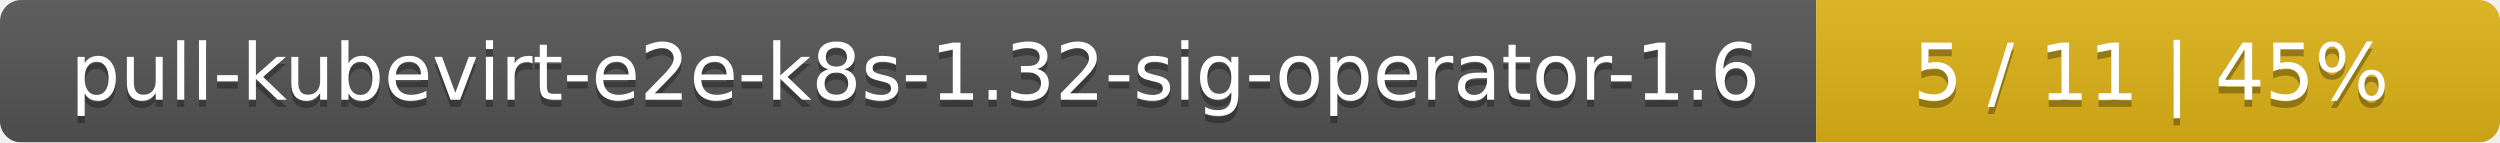
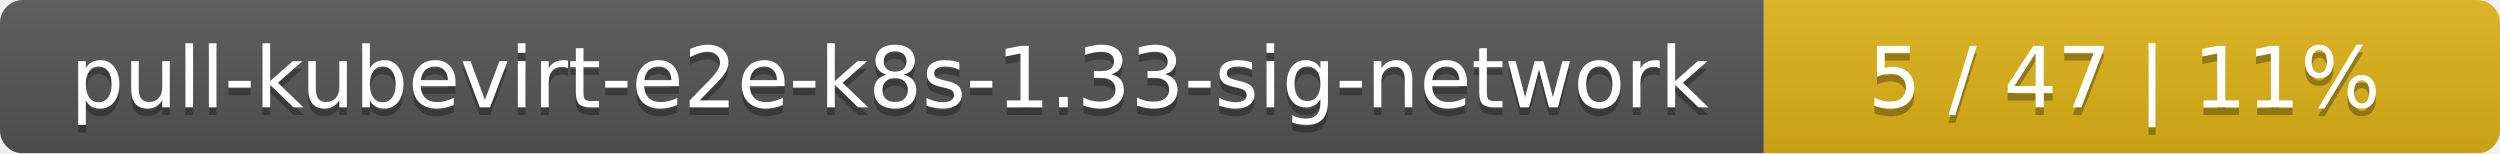
- <svg xmlns="http://www.w3.org/2000/svg" width="351" height="20">
+ <svg xmlns="http://www.w3.org/2000/svg" width="326" height="20">
  <linearGradient id="smooth" x2="0" y2="100%">
    <stop offset="0" stop-color="#bbb" stop-opacity=".1" />
    <stop offset="1" stop-opacity=".1" />
  </linearGradient>
  <mask id="round">
-     <rect width="351" height="20" rx="3" fill="#fff" />
+     <rect width="326" height="20" rx="3" fill="#fff" />
  </mask>
  <g mask="url(#round)">
-     <rect width="255" height="20" fill="#555" />
-     <rect x="255" width="96" height="20" fill="#dfb317" />
-     <rect width="351" height="20" fill="url(#smooth)" />
+     <rect width="230" height="20" fill="#555" />
+     <rect x="230" width="96" height="20" fill="#dfb317" />
+     <rect width="326" height="20" fill="url(#smooth)" />
  </g>
  <g fill="#fff" text-anchor="middle" font-family="DejaVu Sans,Verdana,Geneva,sans-serif" font-size="11">
-     <text x="128.5" y="15" fill="#010101" fill-opacity=".3">pull-kubevirt-e2e-k8s-1.32-sig-operator-1.6</text>
-     <text x="128.5" y="14">pull-kubevirt-e2e-k8s-1.32-sig-operator-1.6</text>
-     <text x="302" y="15" fill="#010101" fill-opacity=".3">5 / 11    |    45%</text>
-     <text x="302" y="14">5 / 11    |    45%</text>
+     <text x="116" y="15" fill="#010101" fill-opacity=".3">pull-kubevirt-e2e-k8s-1.33-sig-network</text>
+     <text x="116" y="14">pull-kubevirt-e2e-k8s-1.33-sig-network</text>
+     <text x="277" y="15" fill="#010101" fill-opacity=".3">5 / 47    |    11%</text>
+     <text x="277" y="14">5 / 47    |    11%</text>
  </g>
</svg>
